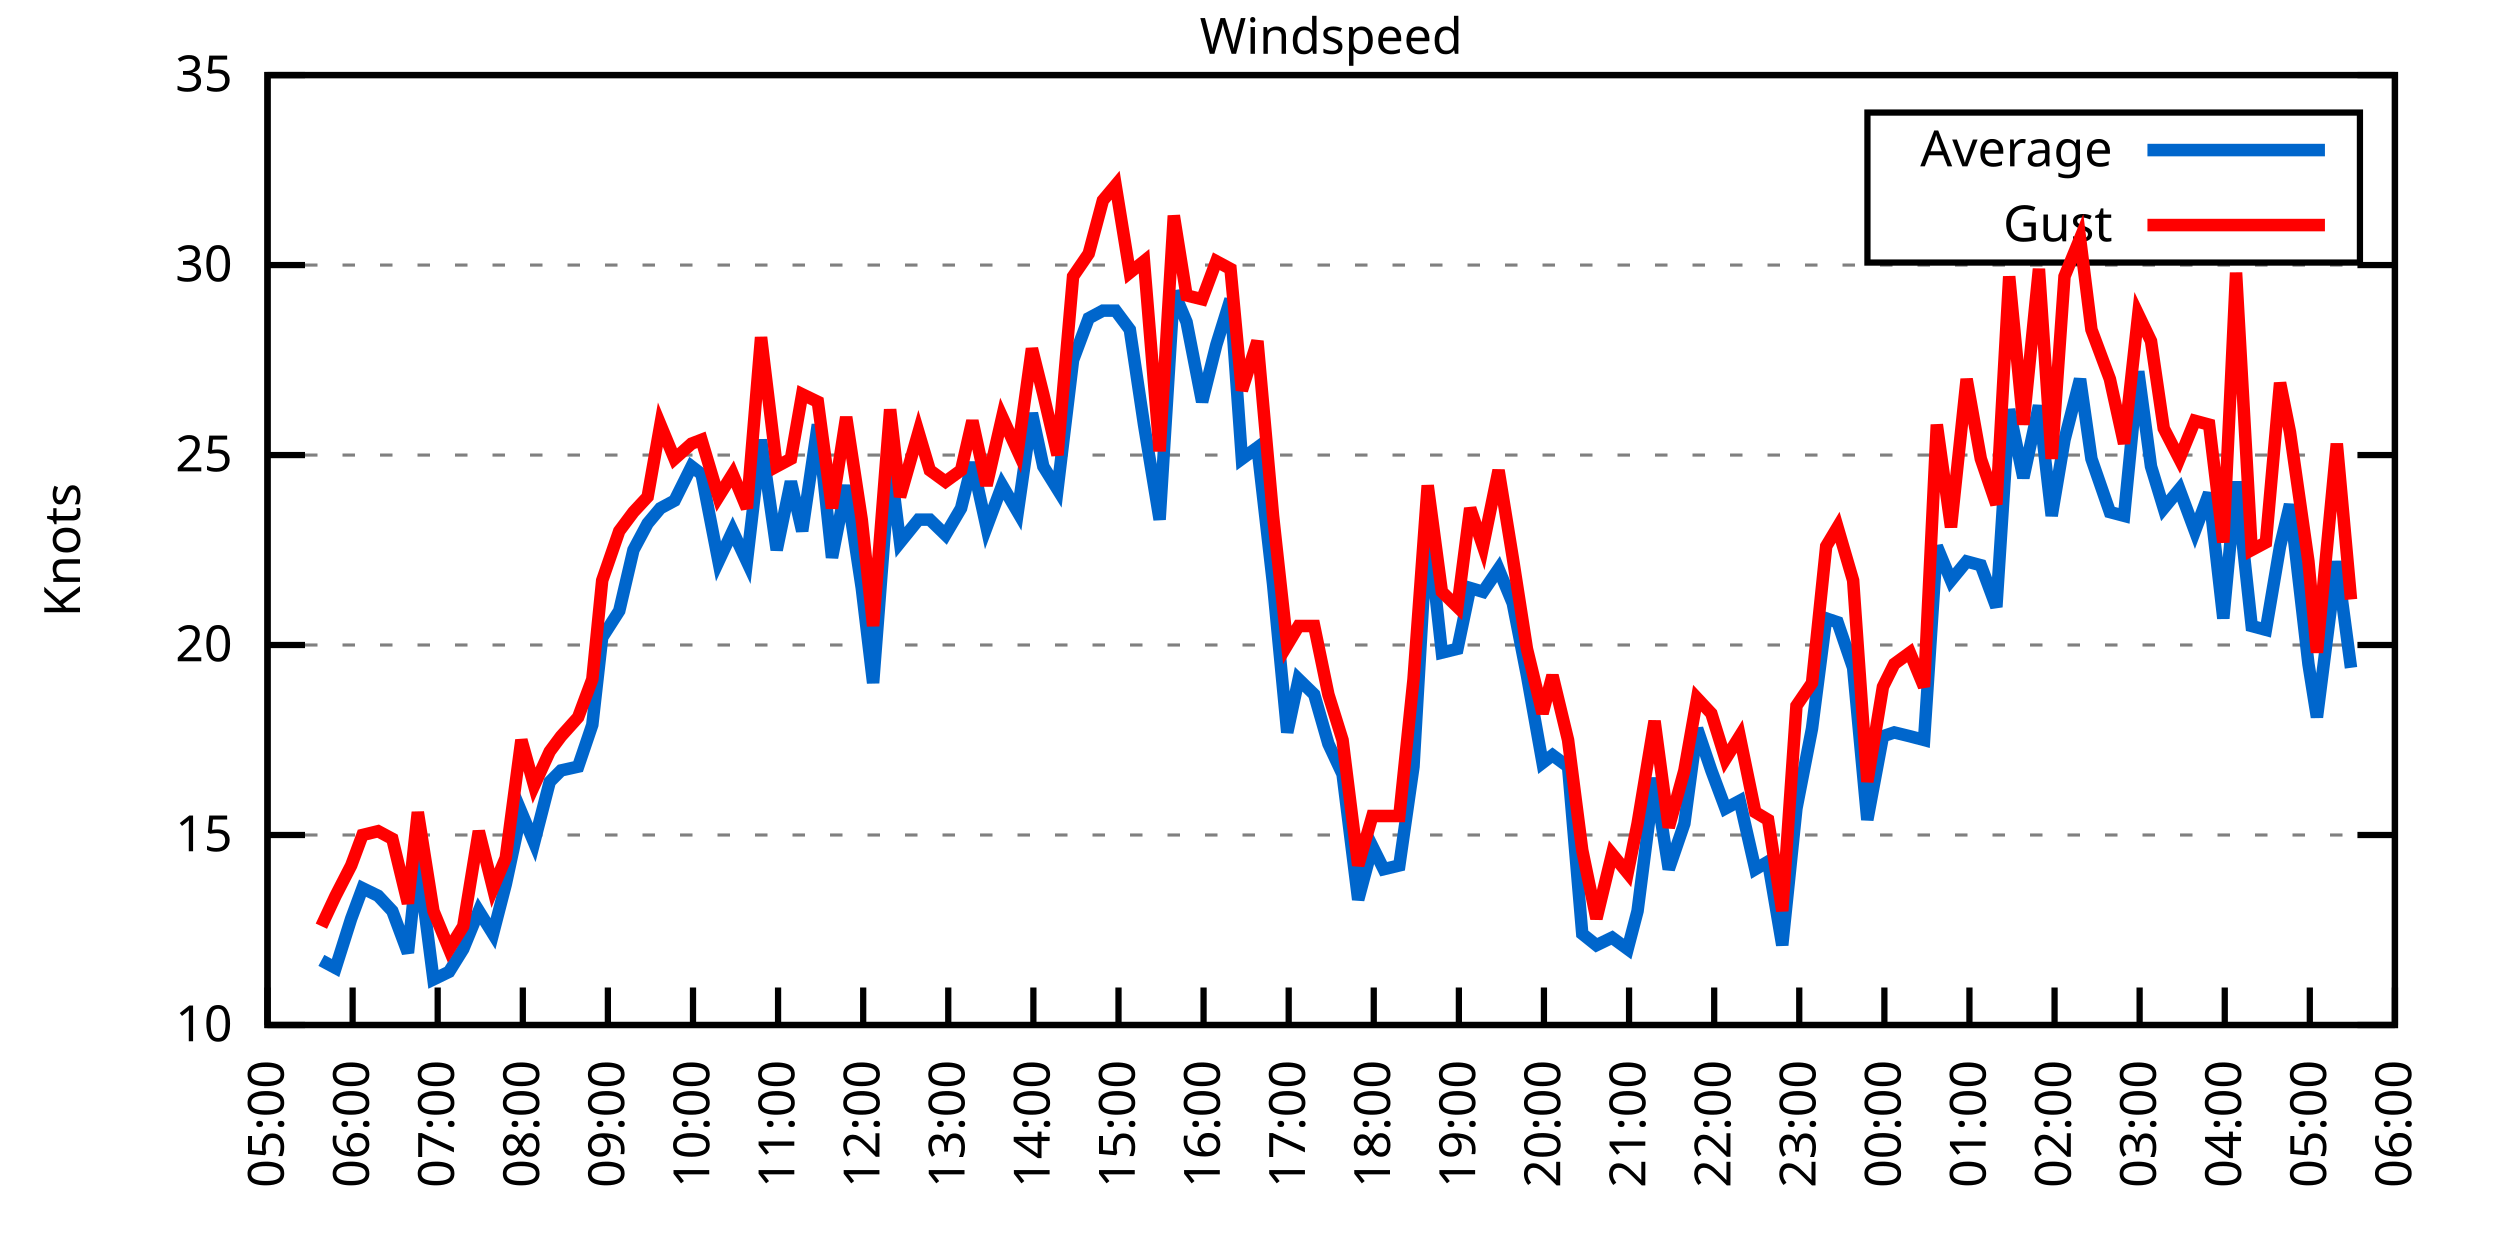
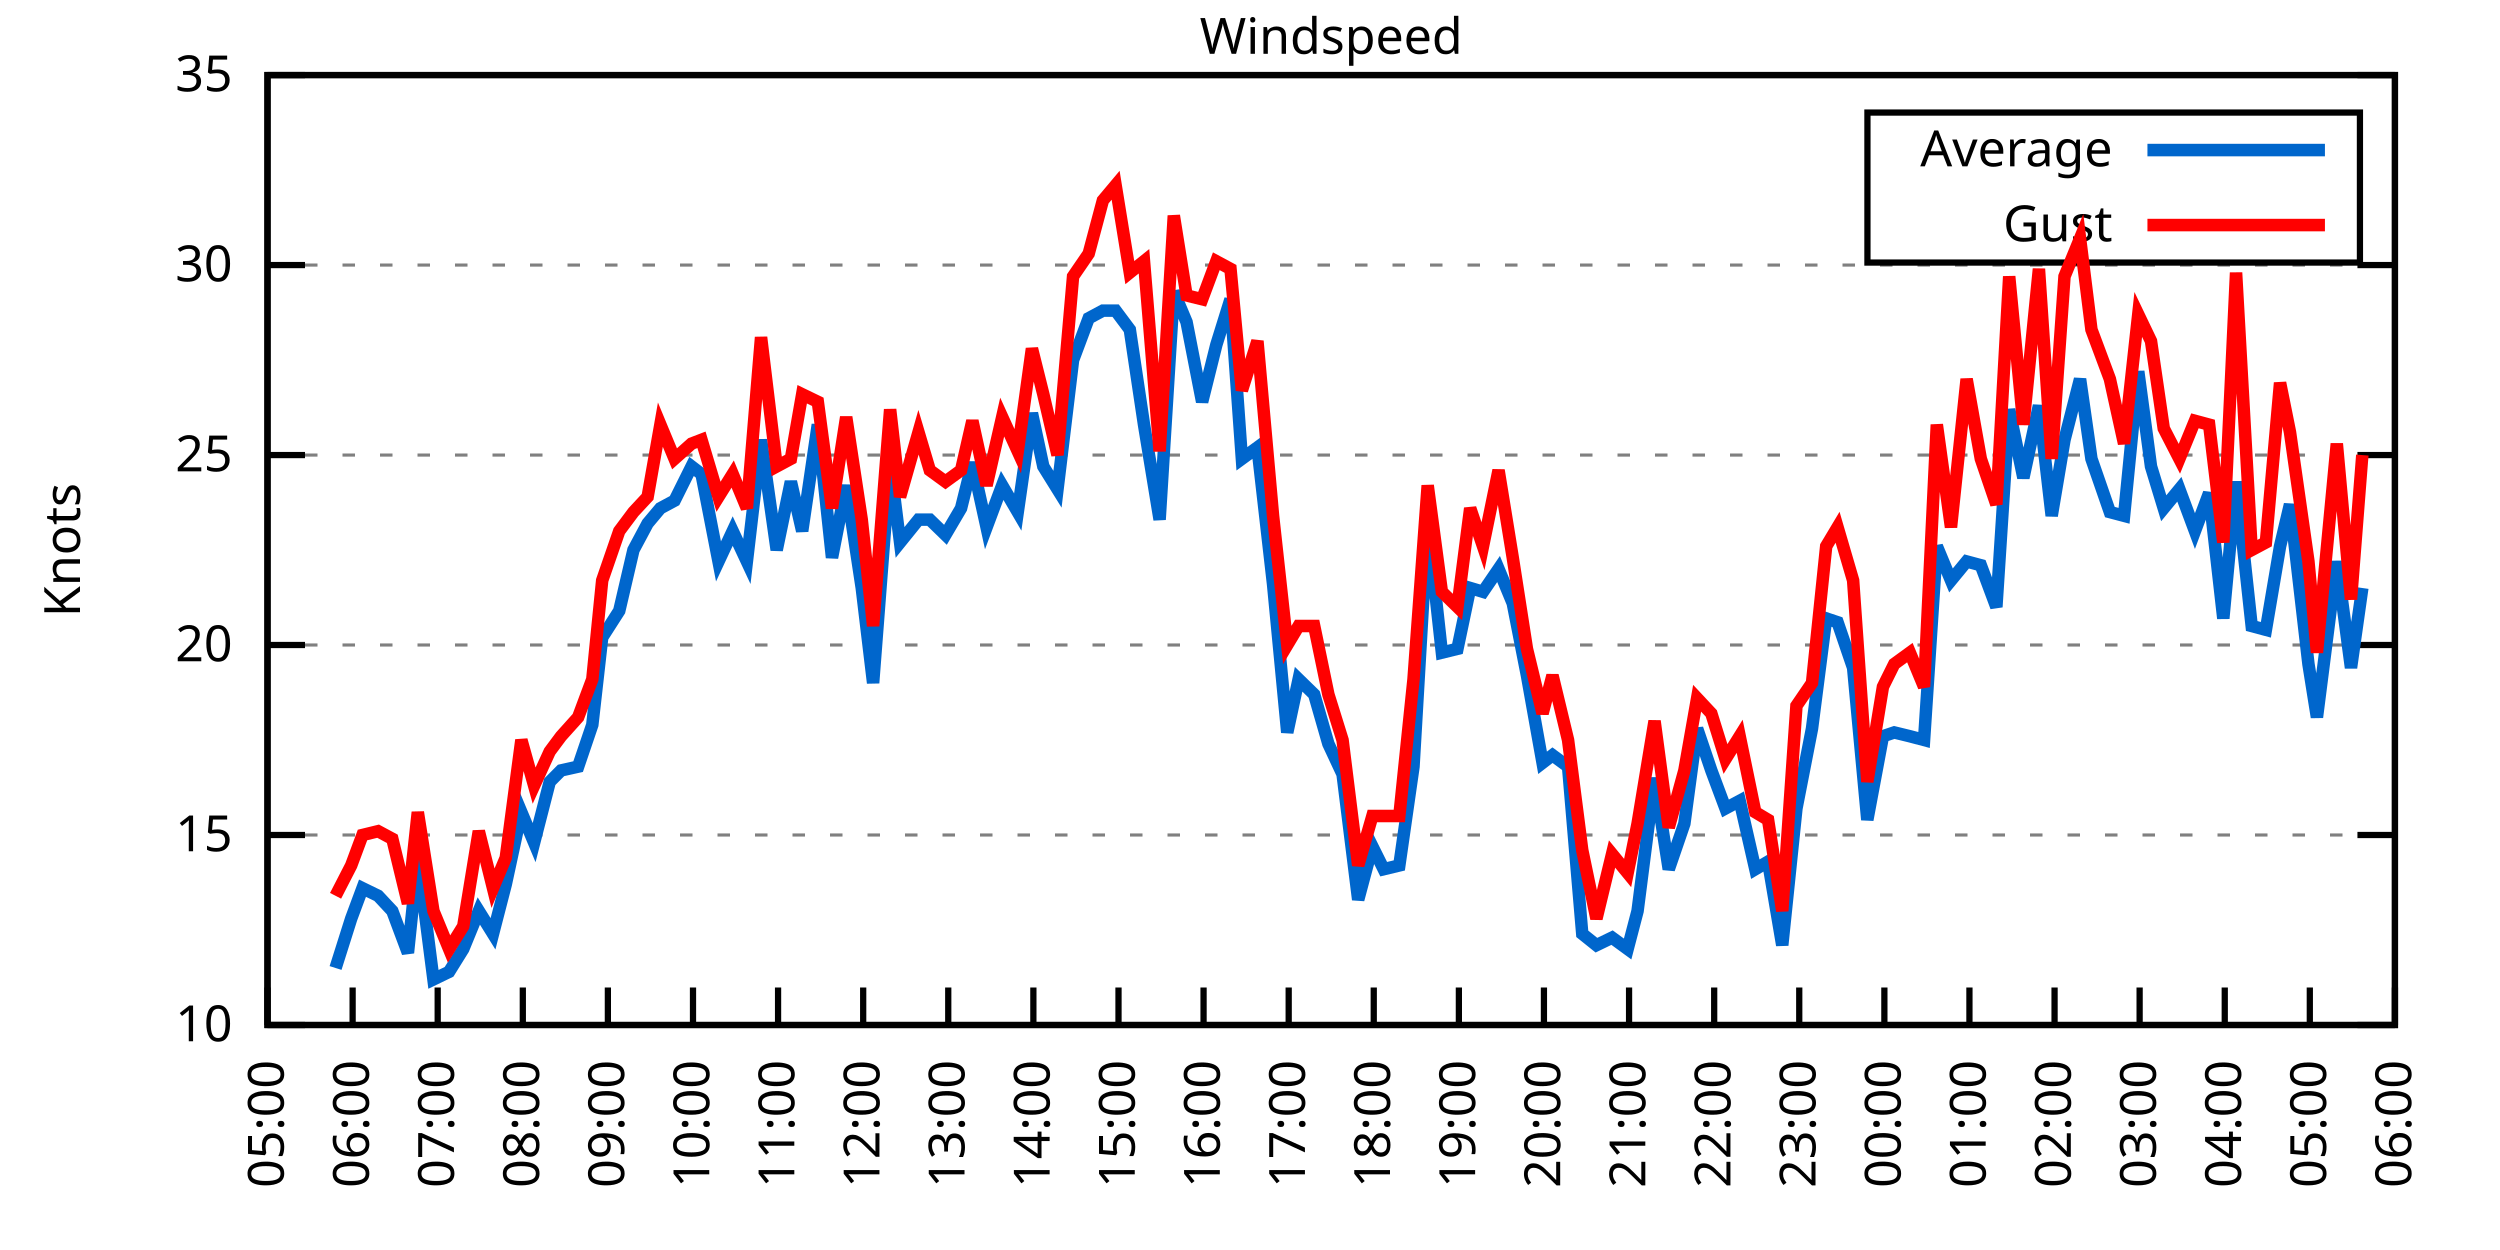
<svg xmlns="http://www.w3.org/2000/svg" xmlns:xlink="http://www.w3.org/1999/xlink" width="400" height="200" viewBox="0 0 400 200">
  <g id="gnuplot_canvas">
    <rect x="0" y="0" width="400" height="200" fill="none" />
    <defs>
      <circle id="gpDot" r="0.5" stroke-width="0.5" stroke="currentColor" />
      <path id="gpPt0" stroke-width="0.333" stroke="currentColor" d="M-1,0 h2 M0,-1 v2" />
      <path id="gpPt1" stroke-width="0.333" stroke="currentColor" d="M-1,-1 L1,1 M1,-1 L-1,1" />
      <path id="gpPt2" stroke-width="0.333" stroke="currentColor" d="M-1,0 L1,0 M0,-1 L0,1 M-1,-1 L1,1 M-1,1 L1,-1" />
      <rect id="gpPt3" stroke-width="0.333" stroke="currentColor" x="-1" y="-1" width="2" height="2" />
      <rect id="gpPt4" stroke-width="0.333" stroke="currentColor" fill="currentColor" x="-1" y="-1" width="2" height="2" />
      <circle id="gpPt5" stroke-width="0.333" stroke="currentColor" cx="0" cy="0" r="1" />
      <use xlink:href="#gpPt5" id="gpPt6" fill="currentColor" stroke="none" />
      <path id="gpPt7" stroke-width="0.333" stroke="currentColor" d="M0,-1.33 L-1.33,0.67 L1.33,0.67 z" />
      <use xlink:href="#gpPt7" id="gpPt8" fill="currentColor" stroke="none" />
      <use xlink:href="#gpPt7" id="gpPt9" stroke="currentColor" transform="rotate(180)" />
      <use xlink:href="#gpPt9" id="gpPt10" fill="currentColor" stroke="none" />
      <use xlink:href="#gpPt3" id="gpPt11" stroke="currentColor" transform="rotate(45)" />
      <use xlink:href="#gpPt11" id="gpPt12" fill="currentColor" stroke="none" />
      <path id="gpPt13" stroke-width="0.333" stroke="currentColor" d="M0,1.330 L1.265,0.411 L0.782,-1.067 L-0.782,-1.076 L-1.265,0.411 z" />
      <use xlink:href="#gpPt13" id="gpPt14" fill="currentColor" stroke="none" />
      <filter id="textbox" filterUnits="objectBoundingBox" x="0" y="0" height="1" width="1">
        <feFlood flood-color="white" flood-opacity="1" result="bgnd" />
        <feComposite in="SourceGraphic" in2="bgnd" operator="atop" />
      </filter>
      <filter id="greybox" filterUnits="objectBoundingBox" x="0" y="0" height="1" width="1">
        <feFlood flood-color="lightgrey" flood-opacity="1" result="grey" />
        <feComposite in="SourceGraphic" in2="grey" operator="atop" />
      </filter>
    </defs>
    <g fill="none" color="white" stroke="currentColor" stroke-width="1.00" stroke-linecap="butt" stroke-linejoin="miter">
</g>
    <g fill="none" color="black" stroke="currentColor" stroke-width="1.00" stroke-linecap="butt" stroke-linejoin="miter">
      <g stroke="none" shape-rendering="crispEdges">
        <polygon fill="rgb(255, 255, 255)" points="42.80,164.00 383.18,164.00 383.18,12.02 42.80,12.02 " />
      </g>
    </g>
    <g fill="none" color="black" stroke="currentColor" stroke-width="1.00" stroke-linecap="butt" stroke-linejoin="miter">
</g>
    <g fill="none" color="black" stroke="black" stroke-width="0.50" stroke-linecap="butt" stroke-linejoin="miter">
</g>
    <g fill="none" color="gray" stroke="currentColor" stroke-width="0.50" stroke-linecap="butt" stroke-linejoin="miter">
      <path stroke="gray" stroke-dasharray="2,4" class="gridline" d="M42.80,164.00 L383.19,164.00  " />
    </g>
    <g fill="none" color="gray" stroke="gray" stroke-width="1.00" stroke-linecap="butt" stroke-linejoin="miter">
</g>
    <g fill="none" color="black" stroke="currentColor" stroke-width="1.00" stroke-linecap="butt" stroke-linejoin="miter">
      <path stroke="black" d="M42.80,164.00 L48.80,164.00 M383.19,164.00 L377.19,164.00  " />
      <g transform="translate(37.20,166.60)" stroke="none" fill="black" font-family="Sans" font-size="8.00" text-anchor="end">
        <text>
          <tspan font-family="Sans"> 10</tspan>
        </text>
      </g>
    </g>
    <g fill="none" color="black" stroke="currentColor" stroke-width="1.00" stroke-linecap="butt" stroke-linejoin="miter">
</g>
    <g fill="none" color="black" stroke="black" stroke-width="0.50" stroke-linecap="butt" stroke-linejoin="miter">
</g>
    <g fill="none" color="gray" stroke="currentColor" stroke-width="0.50" stroke-linecap="butt" stroke-linejoin="miter">
      <path stroke="gray" stroke-dasharray="2,4" class="gridline" d="M42.80,133.60 L383.19,133.60  " />
    </g>
    <g fill="none" color="gray" stroke="gray" stroke-width="1.00" stroke-linecap="butt" stroke-linejoin="miter">
</g>
    <g fill="none" color="black" stroke="currentColor" stroke-width="1.00" stroke-linecap="butt" stroke-linejoin="miter">
      <path stroke="black" d="M42.80,133.60 L48.80,133.60 M383.19,133.60 L377.19,133.60  " />
      <g transform="translate(37.20,136.20)" stroke="none" fill="black" font-family="Sans" font-size="8.00" text-anchor="end">
        <text>
          <tspan font-family="Sans"> 15</tspan>
        </text>
      </g>
    </g>
    <g fill="none" color="black" stroke="currentColor" stroke-width="1.00" stroke-linecap="butt" stroke-linejoin="miter">
</g>
    <g fill="none" color="black" stroke="black" stroke-width="0.50" stroke-linecap="butt" stroke-linejoin="miter">
</g>
    <g fill="none" color="gray" stroke="currentColor" stroke-width="0.50" stroke-linecap="butt" stroke-linejoin="miter">
      <path stroke="gray" stroke-dasharray="2,4" class="gridline" d="M42.80,103.20 L383.19,103.20  " />
    </g>
    <g fill="none" color="gray" stroke="gray" stroke-width="1.00" stroke-linecap="butt" stroke-linejoin="miter">
</g>
    <g fill="none" color="black" stroke="currentColor" stroke-width="1.00" stroke-linecap="butt" stroke-linejoin="miter">
      <path stroke="black" d="M42.80,103.20 L48.80,103.20 M383.19,103.20 L377.19,103.20  " />
      <g transform="translate(37.20,105.80)" stroke="none" fill="black" font-family="Sans" font-size="8.00" text-anchor="end">
        <text>
          <tspan font-family="Sans"> 20</tspan>
        </text>
      </g>
    </g>
    <g fill="none" color="black" stroke="currentColor" stroke-width="1.00" stroke-linecap="butt" stroke-linejoin="miter">
</g>
    <g fill="none" color="black" stroke="black" stroke-width="0.50" stroke-linecap="butt" stroke-linejoin="miter">
</g>
    <g fill="none" color="gray" stroke="currentColor" stroke-width="0.50" stroke-linecap="butt" stroke-linejoin="miter">
      <path stroke="gray" stroke-dasharray="2,4" class="gridline" d="M42.80,72.81 L383.19,72.81  " />
    </g>
    <g fill="none" color="gray" stroke="gray" stroke-width="1.00" stroke-linecap="butt" stroke-linejoin="miter">
</g>
    <g fill="none" color="black" stroke="currentColor" stroke-width="1.00" stroke-linecap="butt" stroke-linejoin="miter">
      <path stroke="black" d="M42.80,72.81 L48.80,72.81 M383.19,72.81 L377.19,72.81  " />
      <g transform="translate(37.20,75.41)" stroke="none" fill="black" font-family="Sans" font-size="8.00" text-anchor="end">
        <text>
          <tspan font-family="Sans"> 25</tspan>
        </text>
      </g>
    </g>
    <g fill="none" color="black" stroke="currentColor" stroke-width="1.00" stroke-linecap="butt" stroke-linejoin="miter">
</g>
    <g fill="none" color="black" stroke="black" stroke-width="0.50" stroke-linecap="butt" stroke-linejoin="miter">
</g>
    <g fill="none" color="gray" stroke="currentColor" stroke-width="0.50" stroke-linecap="butt" stroke-linejoin="miter">
      <path stroke="gray" stroke-dasharray="2,4" class="gridline" d="M42.80,42.41 L383.19,42.41  " />
    </g>
    <g fill="none" color="gray" stroke="gray" stroke-width="1.00" stroke-linecap="butt" stroke-linejoin="miter">
</g>
    <g fill="none" color="black" stroke="currentColor" stroke-width="1.00" stroke-linecap="butt" stroke-linejoin="miter">
      <path stroke="black" d="M42.80,42.41 L48.80,42.41 M383.19,42.41 L377.19,42.41  " />
      <g transform="translate(37.20,45.01)" stroke="none" fill="black" font-family="Sans" font-size="8.00" text-anchor="end">
        <text>
          <tspan font-family="Sans"> 30</tspan>
        </text>
      </g>
    </g>
    <g fill="none" color="black" stroke="currentColor" stroke-width="1.00" stroke-linecap="butt" stroke-linejoin="miter">
</g>
    <g fill="none" color="black" stroke="black" stroke-width="0.50" stroke-linecap="butt" stroke-linejoin="miter">
</g>
    <g fill="none" color="gray" stroke="currentColor" stroke-width="0.50" stroke-linecap="butt" stroke-linejoin="miter">
      <path stroke="gray" stroke-dasharray="2,4" class="gridline" d="M42.80,12.01 L383.19,12.01  " />
    </g>
    <g fill="none" color="gray" stroke="gray" stroke-width="1.00" stroke-linecap="butt" stroke-linejoin="miter">
</g>
    <g fill="none" color="black" stroke="currentColor" stroke-width="1.00" stroke-linecap="butt" stroke-linejoin="miter">
      <path stroke="black" d="M42.80,12.01 L48.80,12.01 M383.19,12.01 L377.19,12.01  " />
      <g transform="translate(37.20,14.61)" stroke="none" fill="black" font-family="Sans" font-size="8.00" text-anchor="end">
        <text>
          <tspan font-family="Sans"> 35</tspan>
        </text>
      </g>
    </g>
    <g fill="none" color="black" stroke="currentColor" stroke-width="1.00" stroke-linecap="butt" stroke-linejoin="miter">
      <path stroke="black" d="M42.80,164.00 L42.80,158.00  " />
      <g transform="translate(45.40,169.60) rotate(270.00)" stroke="none" fill="black" font-family="Sans" font-size="8.00" text-anchor="end">
        <text>
          <tspan font-family="Sans">05:00</tspan>
        </text>
      </g>
    </g>
    <g fill="none" color="black" stroke="currentColor" stroke-width="1.00" stroke-linecap="butt" stroke-linejoin="miter">
      <path stroke="black" d="M56.42,164.00 L56.42,158.00  " />
      <g transform="translate(59.02,169.60) rotate(270.00)" stroke="none" fill="black" font-family="Sans" font-size="8.00" text-anchor="end">
        <text>
          <tspan font-family="Sans">06:00</tspan>
        </text>
      </g>
    </g>
    <g fill="none" color="black" stroke="currentColor" stroke-width="1.00" stroke-linecap="butt" stroke-linejoin="miter">
      <path stroke="black" d="M70.03,164.00 L70.03,158.00  " />
      <g transform="translate(72.63,169.60) rotate(270.00)" stroke="none" fill="black" font-family="Sans" font-size="8.00" text-anchor="end">
        <text>
          <tspan font-family="Sans">07:00</tspan>
        </text>
      </g>
    </g>
    <g fill="none" color="black" stroke="currentColor" stroke-width="1.00" stroke-linecap="butt" stroke-linejoin="miter">
      <path stroke="black" d="M83.65,164.00 L83.65,158.00  " />
      <g transform="translate(86.25,169.60) rotate(270.00)" stroke="none" fill="black" font-family="Sans" font-size="8.00" text-anchor="end">
        <text>
          <tspan font-family="Sans">08:00</tspan>
        </text>
      </g>
    </g>
    <g fill="none" color="black" stroke="currentColor" stroke-width="1.00" stroke-linecap="butt" stroke-linejoin="miter">
      <path stroke="black" d="M97.26,164.00 L97.26,158.00  " />
      <g transform="translate(99.86,169.60) rotate(270.00)" stroke="none" fill="black" font-family="Sans" font-size="8.00" text-anchor="end">
        <text>
          <tspan font-family="Sans">09:00</tspan>
        </text>
      </g>
    </g>
    <g fill="none" color="black" stroke="currentColor" stroke-width="1.00" stroke-linecap="butt" stroke-linejoin="miter">
      <path stroke="black" d="M110.88,164.00 L110.88,158.00  " />
      <g transform="translate(113.48,169.60) rotate(270.00)" stroke="none" fill="black" font-family="Sans" font-size="8.00" text-anchor="end">
        <text>
          <tspan font-family="Sans">10:00</tspan>
        </text>
      </g>
    </g>
    <g fill="none" color="black" stroke="currentColor" stroke-width="1.00" stroke-linecap="butt" stroke-linejoin="miter">
      <path stroke="black" d="M124.49,164.00 L124.49,158.00  " />
      <g transform="translate(127.09,169.60) rotate(270.00)" stroke="none" fill="black" font-family="Sans" font-size="8.00" text-anchor="end">
        <text>
          <tspan font-family="Sans">11:00</tspan>
        </text>
      </g>
    </g>
    <g fill="none" color="black" stroke="currentColor" stroke-width="1.00" stroke-linecap="butt" stroke-linejoin="miter">
      <path stroke="black" d="M138.11,164.00 L138.11,158.00  " />
      <g transform="translate(140.71,169.60) rotate(270.00)" stroke="none" fill="black" font-family="Sans" font-size="8.00" text-anchor="end">
        <text>
          <tspan font-family="Sans">12:00</tspan>
        </text>
      </g>
    </g>
    <g fill="none" color="black" stroke="currentColor" stroke-width="1.00" stroke-linecap="butt" stroke-linejoin="miter">
      <path stroke="black" d="M151.72,164.00 L151.72,158.00  " />
      <g transform="translate(154.32,169.60) rotate(270.00)" stroke="none" fill="black" font-family="Sans" font-size="8.00" text-anchor="end">
        <text>
          <tspan font-family="Sans">13:00</tspan>
        </text>
      </g>
    </g>
    <g fill="none" color="black" stroke="currentColor" stroke-width="1.00" stroke-linecap="butt" stroke-linejoin="miter">
      <path stroke="black" d="M165.34,164.00 L165.34,158.00  " />
      <g transform="translate(167.94,169.60) rotate(270.00)" stroke="none" fill="black" font-family="Sans" font-size="8.00" text-anchor="end">
        <text>
          <tspan font-family="Sans">14:00</tspan>
        </text>
      </g>
    </g>
    <g fill="none" color="black" stroke="currentColor" stroke-width="1.00" stroke-linecap="butt" stroke-linejoin="miter">
      <path stroke="black" d="M178.96,164.00 L178.96,158.00  " />
      <g transform="translate(181.56,169.60) rotate(270.00)" stroke="none" fill="black" font-family="Sans" font-size="8.00" text-anchor="end">
        <text>
          <tspan font-family="Sans">15:00</tspan>
        </text>
      </g>
    </g>
    <g fill="none" color="black" stroke="currentColor" stroke-width="1.00" stroke-linecap="butt" stroke-linejoin="miter">
      <path stroke="black" d="M192.57,164.00 L192.57,158.00  " />
      <g transform="translate(195.17,169.60) rotate(270.00)" stroke="none" fill="black" font-family="Sans" font-size="8.00" text-anchor="end">
        <text>
          <tspan font-family="Sans">16:00</tspan>
        </text>
      </g>
    </g>
    <g fill="none" color="black" stroke="currentColor" stroke-width="1.00" stroke-linecap="butt" stroke-linejoin="miter">
      <path stroke="black" d="M206.19,164.00 L206.19,158.00  " />
      <g transform="translate(208.79,169.60) rotate(270.00)" stroke="none" fill="black" font-family="Sans" font-size="8.00" text-anchor="end">
        <text>
          <tspan font-family="Sans">17:00</tspan>
        </text>
      </g>
    </g>
    <g fill="none" color="black" stroke="currentColor" stroke-width="1.00" stroke-linecap="butt" stroke-linejoin="miter">
      <path stroke="black" d="M219.80,164.00 L219.80,158.00  " />
      <g transform="translate(222.40,169.60) rotate(270.00)" stroke="none" fill="black" font-family="Sans" font-size="8.00" text-anchor="end">
        <text>
          <tspan font-family="Sans">18:00</tspan>
        </text>
      </g>
    </g>
    <g fill="none" color="black" stroke="currentColor" stroke-width="1.00" stroke-linecap="butt" stroke-linejoin="miter">
      <path stroke="black" d="M233.42,164.00 L233.42,158.00  " />
      <g transform="translate(236.02,169.60) rotate(270.00)" stroke="none" fill="black" font-family="Sans" font-size="8.00" text-anchor="end">
        <text>
          <tspan font-family="Sans">19:00</tspan>
        </text>
      </g>
    </g>
    <g fill="none" color="black" stroke="currentColor" stroke-width="1.00" stroke-linecap="butt" stroke-linejoin="miter">
      <path stroke="black" d="M247.03,164.00 L247.03,158.00  " />
      <g transform="translate(249.63,169.60) rotate(270.00)" stroke="none" fill="black" font-family="Sans" font-size="8.00" text-anchor="end">
        <text>
          <tspan font-family="Sans">20:00</tspan>
        </text>
      </g>
    </g>
    <g fill="none" color="black" stroke="currentColor" stroke-width="1.00" stroke-linecap="butt" stroke-linejoin="miter">
      <path stroke="black" d="M260.65,164.00 L260.65,158.00  " />
      <g transform="translate(263.25,169.60) rotate(270.00)" stroke="none" fill="black" font-family="Sans" font-size="8.00" text-anchor="end">
        <text>
          <tspan font-family="Sans">21:00</tspan>
        </text>
      </g>
    </g>
    <g fill="none" color="black" stroke="currentColor" stroke-width="1.00" stroke-linecap="butt" stroke-linejoin="miter">
      <path stroke="black" d="M274.27,164.00 L274.27,158.00  " />
      <g transform="translate(276.87,169.60) rotate(270.00)" stroke="none" fill="black" font-family="Sans" font-size="8.00" text-anchor="end">
        <text>
          <tspan font-family="Sans">22:00</tspan>
        </text>
      </g>
    </g>
    <g fill="none" color="black" stroke="currentColor" stroke-width="1.00" stroke-linecap="butt" stroke-linejoin="miter">
      <path stroke="black" d="M287.88,164.00 L287.88,158.00  " />
      <g transform="translate(290.48,169.60) rotate(270.00)" stroke="none" fill="black" font-family="Sans" font-size="8.00" text-anchor="end">
        <text>
          <tspan font-family="Sans">23:00</tspan>
        </text>
      </g>
    </g>
    <g fill="none" color="black" stroke="currentColor" stroke-width="1.00" stroke-linecap="butt" stroke-linejoin="miter">
      <path stroke="black" d="M301.50,164.00 L301.50,158.00  " />
      <g transform="translate(304.10,169.60) rotate(270.00)" stroke="none" fill="black" font-family="Sans" font-size="8.00" text-anchor="end">
        <text>
          <tspan font-family="Sans">00:00</tspan>
        </text>
      </g>
    </g>
    <g fill="none" color="black" stroke="currentColor" stroke-width="1.00" stroke-linecap="butt" stroke-linejoin="miter">
      <path stroke="black" d="M315.11,164.00 L315.11,158.00  " />
      <g transform="translate(317.71,169.60) rotate(270.00)" stroke="none" fill="black" font-family="Sans" font-size="8.00" text-anchor="end">
        <text>
          <tspan font-family="Sans">01:00</tspan>
        </text>
      </g>
    </g>
    <g fill="none" color="black" stroke="currentColor" stroke-width="1.00" stroke-linecap="butt" stroke-linejoin="miter">
      <path stroke="black" d="M328.73,164.00 L328.73,158.00  " />
      <g transform="translate(331.33,169.60) rotate(270.00)" stroke="none" fill="black" font-family="Sans" font-size="8.00" text-anchor="end">
        <text>
          <tspan font-family="Sans">02:00</tspan>
        </text>
      </g>
    </g>
    <g fill="none" color="black" stroke="currentColor" stroke-width="1.00" stroke-linecap="butt" stroke-linejoin="miter">
      <path stroke="black" d="M342.34,164.00 L342.34,158.00  " />
      <g transform="translate(344.94,169.60) rotate(270.00)" stroke="none" fill="black" font-family="Sans" font-size="8.00" text-anchor="end">
        <text>
          <tspan font-family="Sans">03:00</tspan>
        </text>
      </g>
    </g>
    <g fill="none" color="black" stroke="currentColor" stroke-width="1.00" stroke-linecap="butt" stroke-linejoin="miter">
      <path stroke="black" d="M355.96,164.00 L355.96,158.00  " />
      <g transform="translate(358.56,169.60) rotate(270.00)" stroke="none" fill="black" font-family="Sans" font-size="8.00" text-anchor="end">
        <text>
          <tspan font-family="Sans">04:00</tspan>
        </text>
      </g>
    </g>
    <g fill="none" color="black" stroke="currentColor" stroke-width="1.00" stroke-linecap="butt" stroke-linejoin="miter">
      <path stroke="black" d="M369.57,164.00 L369.57,158.00  " />
      <g transform="translate(372.17,169.60) rotate(270.00)" stroke="none" fill="black" font-family="Sans" font-size="8.00" text-anchor="end">
        <text>
          <tspan font-family="Sans">05:00</tspan>
        </text>
      </g>
    </g>
    <g fill="none" color="black" stroke="currentColor" stroke-width="1.00" stroke-linecap="butt" stroke-linejoin="miter">
      <path stroke="black" d="M383.19,164.00 L383.19,158.00  " />
      <g transform="translate(385.79,169.60) rotate(270.00)" stroke="none" fill="black" font-family="Sans" font-size="8.00" text-anchor="end">
        <text>
          <tspan font-family="Sans">06:00</tspan>
        </text>
      </g>
    </g>
    <g fill="none" color="black" stroke="currentColor" stroke-width="1.00" stroke-linecap="butt" stroke-linejoin="miter">
</g>
    <g fill="none" color="black" stroke="currentColor" stroke-width="1.00" stroke-linecap="butt" stroke-linejoin="miter">
      <path stroke="black" d="M42.80,12.01 L42.80,164.00 L383.19,164.00 L383.19,12.01 L42.80,12.01 Z  " />
    </g>
    <g fill="none" color="black" stroke="currentColor" stroke-width="1.00" stroke-linecap="butt" stroke-linejoin="miter">
</g>
    <g fill="none" color="black" stroke="currentColor" stroke-width="1.00" stroke-linecap="butt" stroke-linejoin="miter">
      <path stroke="black" d="M298.79,42.01 L298.79,18.01 L377.59,18.01 L377.59,42.01 L298.79,42.01 Z  " />
    </g>
    <g id="Windspeed_plot_1">
      <g fill="none" color="white" stroke="black" stroke-width="2.00" stroke-linecap="butt" stroke-linejoin="miter">
</g>
      <g fill="none" color="black" stroke="currentColor" stroke-width="2.00" stroke-linecap="butt" stroke-linejoin="miter">
        <g transform="translate(337.99,26.61)" stroke="none" fill="black" font-family="Sans" font-size="8.00" text-anchor="end">
          <text>
            <tspan font-family="Sans">Average</tspan>
          </text>
        </g>
      </g>
      <g fill="none" color="black" stroke="currentColor" stroke-width="2.00" stroke-linecap="butt" stroke-linejoin="miter">
-         <path stroke="rgb(  0, 102, 204)" d="M343.59,24.01 L371.99,24.01 M51.42,153.66 L53.69,154.88 L56.19,146.98 L58.00,142.11 L60.50,143.33 L62.77,145.76   L65.27,152.45 L66.85,137.25 L69.35,156.70 L71.85,155.49 L74.12,151.84 L76.61,145.76 L78.88,149.41 L80.92,141.51   L83.42,129.95 L85.46,134.82 L87.96,125.09 L89.77,123.27 L92.50,122.66 L94.77,115.97 L96.35,101.99 L99.08,97.73   L101.35,88.00 L103.62,83.75 L105.66,81.32 L107.93,80.10 L110.65,74.63 L112.24,75.85 L114.96,89.83 L117.23,84.97   L119.50,89.83 L121.77,70.37 L124.27,88.00 L126.54,77.06 L128.35,84.97 L130.85,67.94 L133.12,89.22 L135.39,77.67   L137.88,94.08 L139.70,109.28 L142.42,74.02 L144.01,86.79 L146.96,83.14 L148.77,83.14 L151.27,85.57 L153.77,81.32   L155.58,74.02 L157.85,84.36 L160.35,77.67 L162.84,81.93 L165.11,66.12 L166.93,74.63 L169.20,78.28 L171.69,57.61   L174.19,50.92 L176.46,49.70 L178.50,49.70 L180.77,52.74 L183.04,67.94 L185.54,83.14 L187.81,46.66 L189.85,51.53   L192.34,64.29 L194.61,55.18 L196.88,47.88 L198.70,73.41 L201.19,71.59 L203.69,93.48 L205.96,117.19 L207.78,108.68   L210.27,111.11 L212.54,119.01 L214.81,123.87 L217.31,143.94 L219.58,135.43 L221.39,139.07 L223.89,138.47 L226.16,122.66   L228.43,83.75 L230.70,104.42 L233.19,103.81 L235.23,94.08 L237.28,94.69 L239.77,91.04 L242.04,96.52 L244.31,108.07   L246.81,122.05 L248.40,120.83 L250.89,122.66 L253.16,149.41 L255.43,151.23 L257.93,150.02 L260.42,151.84 L262.01,145.76   L264.73,124.48 L267.00,139.07 L269.50,131.78 L271.54,116.58 L273.81,123.27 L276.08,129.35 L278.35,128.13 L280.85,139.07   L282.89,137.86 L285.16,151.23 L287.43,129.35 L289.92,116.58 L292.19,98.95 L294.01,99.56 L296.50,106.85 L298.77,131.17   L301.27,117.80 L303.08,117.19 L305.58,117.80 L307.85,118.40 L309.89,87.40 L312.16,92.87 L314.66,89.83 L316.93,90.44   L319.42,97.12 L321.47,65.51 L323.74,76.45 L326.23,64.90 L328.27,82.53 L330.32,70.37 L332.81,60.65 L334.63,73.41   L337.58,81.93 L339.85,82.53 L342.12,59.43 L344.16,74.63 L346.20,81.32 L348.70,78.28 L351.19,84.97 L353.46,78.89   L355.73,98.95 L357.77,77.06 L360.27,100.16 L362.54,100.77 L364.81,87.40 L366.40,80.71 L369.35,106.24 L370.71,114.76   L373.89,89.83 L376.16,106.85  " />
+         <path stroke="rgb(  0, 102, 204)" d="M343.59,24.01 L371.99,24.01 M53.69,154.88 L56.19,146.98 L58.00,142.11 L60.50,143.33 L62.77,145.76 L65.27,152.45   L66.85,137.25 L69.35,156.70 L71.85,155.49 L74.12,151.84 L76.61,145.76 L78.88,149.41 L80.92,141.51 L83.42,129.95   L85.46,134.82 L87.96,125.09 L89.77,123.27 L92.50,122.66 L94.77,115.97 L96.35,101.99 L99.08,97.73 L101.35,88.00   L103.62,83.75 L105.66,81.32 L107.93,80.10 L110.65,74.63 L112.24,75.85 L114.96,89.83 L117.23,84.97 L119.50,89.83   L121.77,70.37 L124.27,88.00 L126.54,77.06 L128.35,84.97 L130.85,67.94 L133.12,89.22 L135.39,77.67 L137.88,94.08   L139.70,109.28 L142.42,74.02 L144.01,86.79 L146.96,83.14 L148.77,83.14 L151.27,85.57 L153.77,81.32 L155.58,74.02   L157.85,84.36 L160.35,77.67 L162.84,81.93 L165.11,66.12 L166.93,74.63 L169.20,78.28 L171.69,57.61 L174.19,50.92   L176.46,49.70 L178.50,49.70 L180.77,52.74 L183.04,67.94 L185.54,83.14 L187.81,46.66 L189.85,51.53 L192.34,64.29   L194.61,55.18 L196.88,47.88 L198.70,73.41 L201.19,71.59 L203.69,93.48 L205.96,117.19 L207.78,108.68 L210.27,111.11   L212.54,119.01 L214.81,123.87 L217.31,143.94 L219.58,135.43 L221.39,139.07 L223.89,138.47 L226.16,122.66 L228.43,83.75   L230.70,104.42 L233.19,103.81 L235.23,94.08 L237.28,94.69 L239.77,91.04 L242.04,96.52 L244.31,108.07 L246.81,122.05   L248.40,120.83 L250.89,122.66 L253.16,149.41 L255.43,151.23 L257.93,150.02 L260.42,151.84 L262.01,145.76 L264.73,124.48   L267.00,139.07 L269.50,131.78 L271.54,116.58 L273.81,123.27 L276.08,129.35 L278.35,128.13 L280.85,139.07 L282.89,137.86   L285.16,151.23 L287.43,129.35 L289.92,116.58 L292.19,98.95 L294.01,99.56 L296.50,106.85 L298.77,131.17 L301.27,117.80   L303.08,117.19 L305.58,117.80 L307.85,118.40 L309.89,87.40 L312.16,92.87 L314.66,89.83 L316.93,90.44 L319.42,97.12   L321.47,65.51 L323.74,76.45 L326.23,64.90 L328.27,82.53 L330.32,70.37 L332.81,60.65 L334.63,73.41 L337.58,81.93   L339.85,82.53 L342.12,59.43 L344.16,74.63 L346.20,81.32 L348.70,78.28 L351.19,84.97 L353.46,78.89 L355.73,98.95   L357.77,77.06 L360.27,100.16 L362.54,100.77 L364.81,87.40 L366.40,80.71 L369.35,106.24 L370.71,114.76 L373.89,89.83   L376.16,106.85 L377.97,94.08  " />
      </g>
    </g>
    <g id="Windspeed_plot_2">
      <g fill="none" color="black" stroke="currentColor" stroke-width="2.00" stroke-linecap="butt" stroke-linejoin="miter">
        <g transform="translate(337.99,38.61)" stroke="none" fill="black" font-family="Sans" font-size="8.00" text-anchor="end">
          <text>
            <tspan font-family="Sans">Gust</tspan>
          </text>
        </g>
      </g>
      <g fill="none" color="black" stroke="currentColor" stroke-width="2.00" stroke-linecap="butt" stroke-linejoin="miter">
-         <path stroke="rgb(255,   0,   0)" d="M343.59,36.01 L371.99,36.01 M51.42,148.19 L53.69,143.33 L56.19,138.47 L58.00,133.60 L60.50,132.99 L62.77,134.21   L65.27,144.55 L66.85,129.95 L69.35,145.76 L71.85,151.84 L74.12,148.19 L76.61,132.99 L78.88,142.11 L80.92,137.25   L83.42,118.40 L85.46,125.70 L87.96,120.23 L89.77,117.80 L92.50,114.76 L94.77,108.68 L96.35,92.87 L99.08,84.97   L101.35,81.93 L103.62,79.49 L105.66,67.94 L107.93,73.41 L110.65,70.98 L112.24,70.37 L114.96,79.49 L117.23,75.85   L119.50,81.32 L121.77,53.96 L124.27,74.63 L126.54,73.41 L128.35,63.08 L130.85,64.29 L133.12,81.32 L135.39,66.73   L137.88,83.14 L139.70,100.16 L142.42,65.51 L144.01,79.49 L146.96,69.16 L148.77,75.24 L151.27,77.06 L153.77,75.24   L155.58,67.33 L157.85,77.67 L160.35,66.73 L162.84,72.20 L165.11,55.78 L166.93,63.08 L169.20,72.81 L171.69,44.23   L174.19,40.58 L176.46,32.07 L178.50,29.64 L180.77,43.62 L183.04,41.80 L185.54,72.20 L187.81,34.50 L189.85,47.27   L192.34,47.88 L194.61,41.80 L196.88,43.02 L198.70,62.47 L201.19,54.57 L203.69,82.53 L205.96,103.20 L207.78,100.16   L210.27,100.16 L212.54,111.11 L214.81,118.40 L217.31,138.47 L219.58,130.56 L221.39,130.56 L223.89,130.56 L226.16,108.68   L228.43,77.67 L230.70,94.69 L233.19,97.12 L235.23,81.32 L237.28,87.40 L239.77,75.24 L242.04,89.22 L244.31,103.81   L246.81,114.15 L248.40,108.07 L250.89,118.40 L253.16,136.03 L255.43,146.98 L257.93,136.64 L260.42,139.68 L262.01,131.78   L264.73,115.36 L267.00,132.39 L269.50,123.27 L271.54,111.72 L273.81,114.15 L276.08,121.44 L278.35,117.80 L280.85,129.95   L282.89,131.17 L285.16,145.76 L287.43,112.93 L289.92,109.28 L292.19,87.40 L294.01,84.36 L296.50,92.87 L298.77,125.09   L301.27,109.89 L303.08,106.24 L305.58,104.42 L307.85,109.89 L309.89,67.94 L312.16,84.36 L314.66,60.65 L316.93,73.41   L319.42,80.71 L321.47,44.23 L323.74,67.94 L326.23,43.02 L328.27,73.41 L330.32,44.23 L332.81,38.15 L334.63,52.74   L337.58,60.65 L339.85,70.98 L342.12,50.31 L344.16,54.57 L346.20,68.55 L348.70,73.41 L351.19,67.33 L353.46,67.94   L355.73,86.79 L357.77,43.62 L360.27,88.00 L362.54,86.79 L364.81,61.25 L366.40,69.16 L369.35,89.83 L370.71,104.42   L373.89,70.98 L376.16,95.91  " />
+         <path stroke="rgb(255,   0,   0)" d="M343.59,36.01 L371.99,36.01 M53.69,143.33 L56.19,138.47 L58.00,133.60 L60.50,132.99 L62.77,134.21 L65.27,144.55   L66.85,129.95 L69.35,145.76 L71.85,151.84 L74.12,148.19 L76.61,132.99 L78.88,142.11 L80.92,137.25 L83.42,118.40   L85.46,125.70 L87.96,120.23 L89.77,117.80 L92.50,114.76 L94.77,108.68 L96.35,92.87 L99.08,84.97 L101.35,81.93   L103.62,79.49 L105.66,67.94 L107.93,73.41 L110.65,70.98 L112.24,70.37 L114.96,79.49 L117.23,75.85 L119.50,81.32   L121.77,53.96 L124.27,74.63 L126.54,73.41 L128.35,63.08 L130.85,64.29 L133.12,81.32 L135.39,66.73 L137.88,83.14   L139.70,100.16 L142.42,65.51 L144.01,79.49 L146.96,69.16 L148.77,75.24 L151.27,77.06 L153.77,75.24 L155.58,67.33   L157.85,77.67 L160.35,66.73 L162.84,72.20 L165.11,55.78 L166.93,63.08 L169.20,72.81 L171.69,44.23 L174.19,40.58   L176.46,32.07 L178.50,29.64 L180.77,43.62 L183.04,41.80 L185.54,72.20 L187.81,34.50 L189.85,47.27 L192.34,47.88   L194.61,41.80 L196.88,43.02 L198.70,62.47 L201.19,54.57 L203.69,82.53 L205.96,103.20 L207.78,100.16 L210.27,100.16   L212.54,111.11 L214.81,118.40 L217.31,138.47 L219.58,130.56 L221.39,130.56 L223.89,130.56 L226.16,108.68 L228.43,77.67   L230.70,94.69 L233.19,97.12 L235.23,81.32 L237.28,87.40 L239.77,75.24 L242.04,89.22 L244.31,103.81 L246.81,114.15   L248.40,108.07 L250.89,118.40 L253.16,136.03 L255.43,146.98 L257.93,136.64 L260.42,139.68 L262.01,131.78 L264.73,115.36   L267.00,132.39 L269.50,123.27 L271.54,111.72 L273.81,114.15 L276.08,121.44 L278.35,117.80 L280.85,129.95 L282.89,131.17   L285.16,145.76 L287.43,112.93 L289.92,109.28 L292.19,87.40 L294.01,84.36 L296.50,92.87 L298.77,125.09 L301.27,109.89   L303.08,106.24 L305.58,104.42 L307.85,109.89 L309.89,67.94 L312.16,84.36 L314.66,60.65 L316.93,73.41 L319.42,80.71   L321.47,44.23 L323.74,67.94 L326.23,43.02 L328.27,73.41 L330.32,44.23 L332.81,38.15 L334.63,52.74 L337.58,60.65   L339.85,70.98 L342.12,50.31 L344.16,54.57 L346.20,68.55 L348.70,73.41 L351.19,67.33 L353.46,67.94 L355.73,86.79   L357.77,43.62 L360.27,88.00 L362.54,86.79 L364.81,61.25 L366.40,69.16 L369.35,89.83 L370.71,104.42 L373.89,70.98   L376.16,95.91 L377.97,72.81  " />
      </g>
    </g>
    <g fill="none" color="black" stroke="currentColor" stroke-width="2.00" stroke-linecap="butt" stroke-linejoin="miter">
</g>
    <g fill="none" color="black" stroke="black" stroke-width="1.00" stroke-linecap="butt" stroke-linejoin="miter">
</g>
    <g fill="none" color="black" stroke="currentColor" stroke-width="1.00" stroke-linecap="butt" stroke-linejoin="miter">
      <path stroke="black" d="M42.80,12.01 L42.80,164.00 L383.19,164.00 L383.19,12.01 L42.80,12.01 Z  " />
      <g transform="translate(12.80,88.01) rotate(270.00)" stroke="none" fill="black" font-family="Sans" font-size="8.00" text-anchor="middle">
        <text>
          <tspan font-family="Sans">Knots</tspan>
        </text>
      </g>
    </g>
    <g fill="none" color="black" stroke="currentColor" stroke-width="1.00" stroke-linecap="butt" stroke-linejoin="miter">
</g>
    <g fill="none" color="black" stroke="currentColor" stroke-width="1.00" stroke-linecap="butt" stroke-linejoin="miter">
      <g transform="translate(212.99,8.61)" stroke="none" fill="black" font-family="Sans" font-size="8.00" text-anchor="middle">
        <text>
          <tspan font-family="Sans">Windspeed</tspan>
        </text>
      </g>
    </g>
    <g fill="none" color="black" stroke="currentColor" stroke-width="1.00" stroke-linecap="butt" stroke-linejoin="miter">
</g>
  </g>
</svg>
